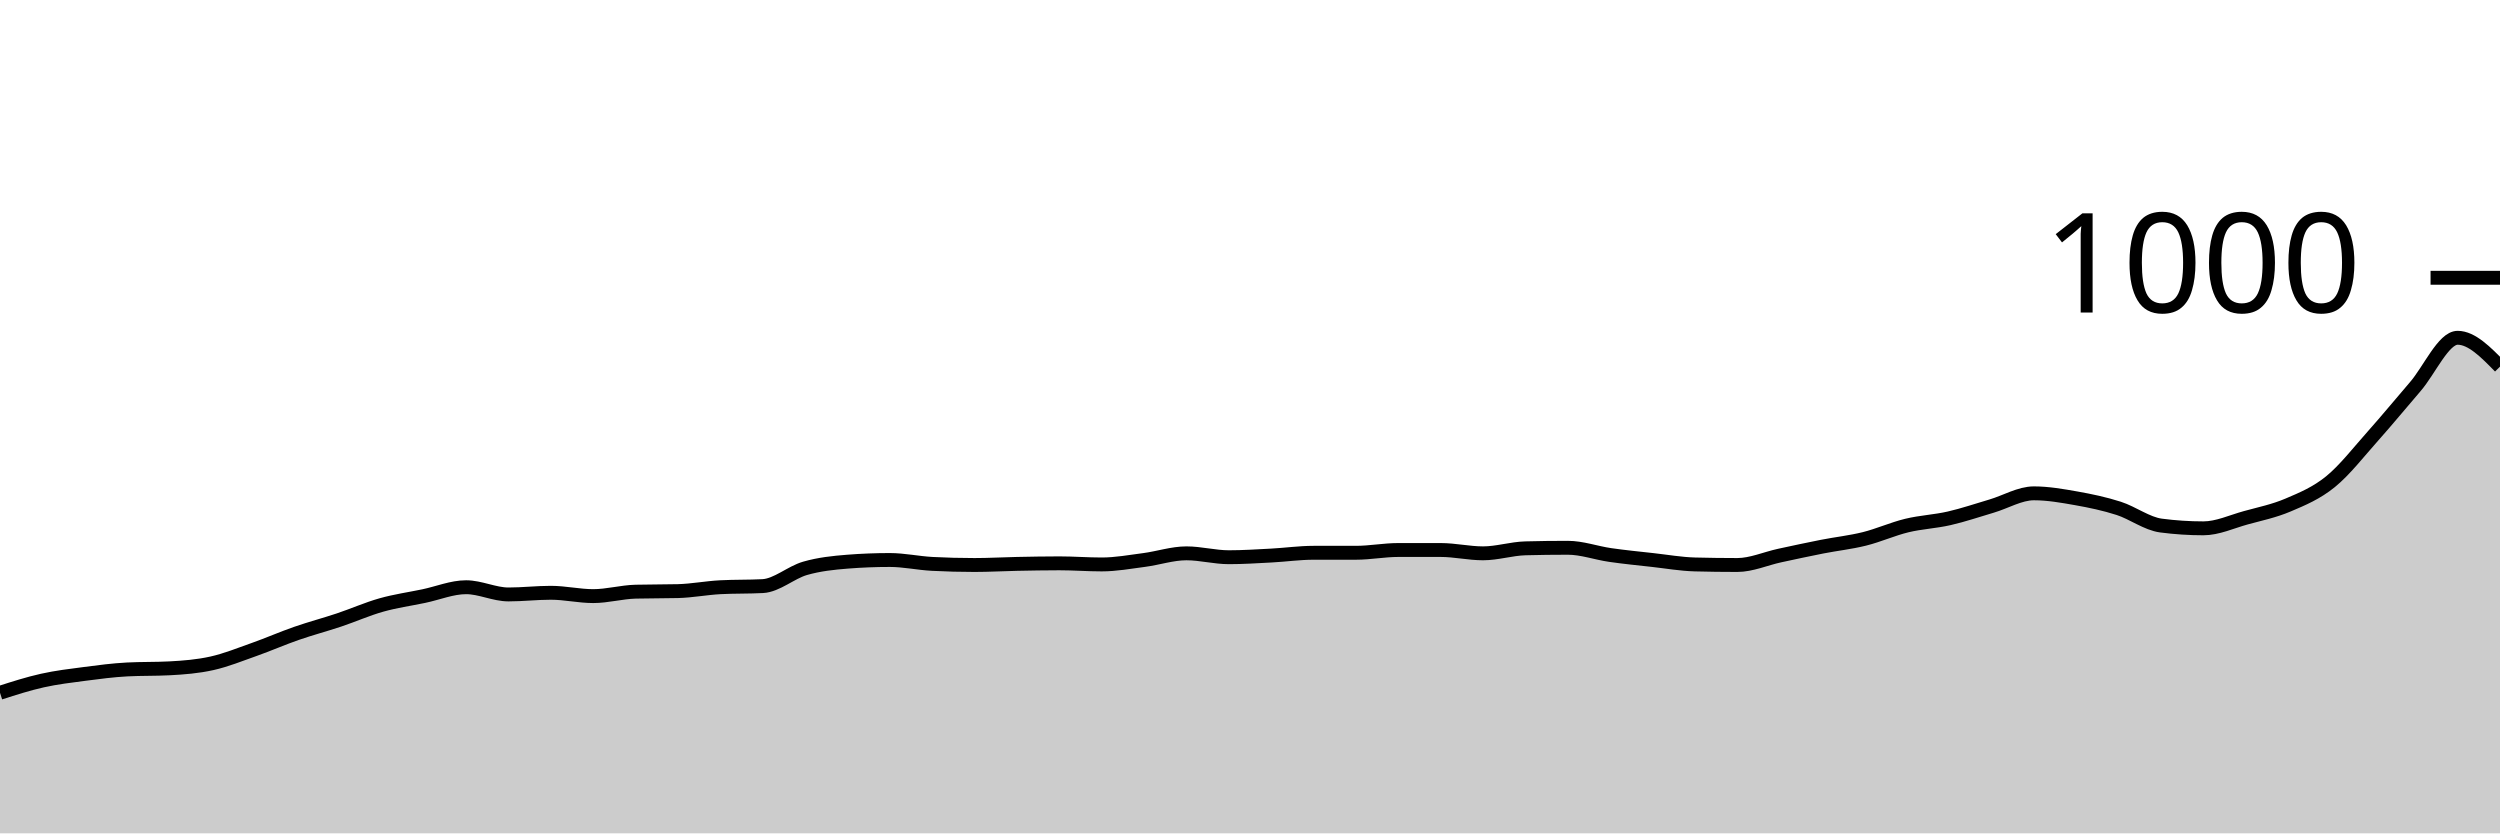
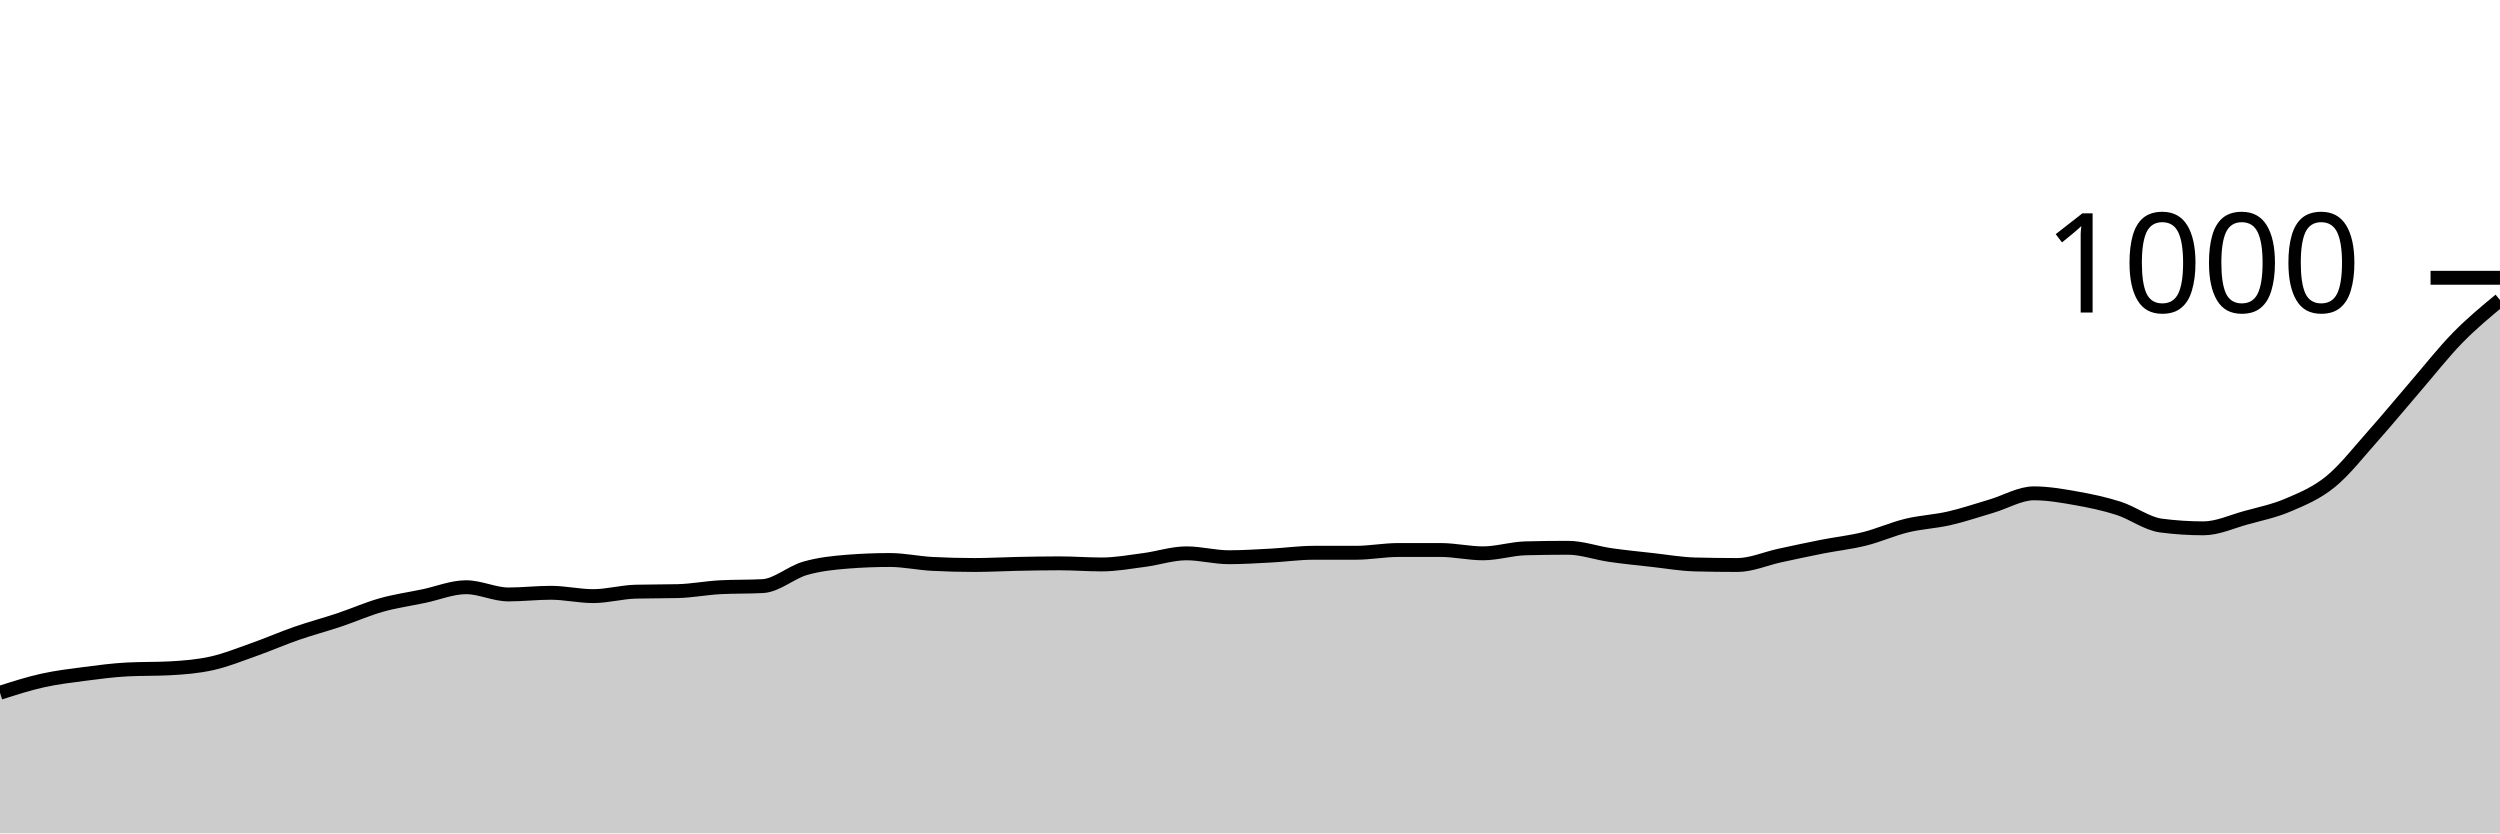
<svg xmlns="http://www.w3.org/2000/svg" viewBox="0 0 180 60">
  <g transform="translate(0,20)">
-     <path class="area" fill="rgba(0, 0, 0, 0.2)" d="M0,29.88C1.017,29.553,2.034,29.227,3.051,29C4.068,28.773,5.085,28.653,6.102,28.52C7.119,28.387,8.136,28.253,9.153,28.2C10.169,28.147,11.186,28.173,12.203,28.12C13.22,28.067,14.237,27.987,15.254,27.76C16.271,27.533,17.288,27.12,18.305,26.76C19.322,26.4,20.339,25.953,21.356,25.6C22.373,25.247,23.39,24.98,24.407,24.64C25.424,24.3,26.441,23.847,27.458,23.56C28.475,23.273,29.492,23.133,30.508,22.92C31.525,22.707,32.542,22.28,33.559,22.28C34.576,22.28,35.593,22.8,36.61,22.8C37.627,22.8,38.644,22.68,39.661,22.68C40.678,22.68,41.695,22.92,42.712,22.92C43.729,22.92,44.746,22.627,45.763,22.6C46.78,22.573,47.797,22.587,48.814,22.56C49.831,22.533,50.847,22.333,51.864,22.28C52.881,22.227,53.898,22.253,54.915,22.2C55.932,22.147,56.949,21.213,57.966,20.92C58.983,20.627,60,20.52,61.017,20.44C62.034,20.36,63.051,20.32,64.068,20.32C65.085,20.32,66.102,20.547,67.119,20.6C68.136,20.653,69.153,20.68,70.169,20.68C71.186,20.68,72.203,20.62,73.22,20.6C74.237,20.58,75.254,20.56,76.271,20.56C77.288,20.56,78.305,20.64,79.322,20.64C80.339,20.64,81.356,20.453,82.373,20.32C83.39,20.187,84.407,19.84,85.424,19.84C86.441,19.84,87.458,20.12,88.475,20.12C89.492,20.12,90.508,20.053,91.525,20C92.542,19.947,93.559,19.8,94.576,19.8C95.593,19.8,96.61,19.8,97.627,19.8C98.644,19.8,99.661,19.6,100.678,19.6C101.695,19.6,102.712,19.6,103.729,19.6C104.746,19.6,105.763,19.84,106.78,19.84C107.797,19.84,108.814,19.507,109.831,19.48C110.847,19.453,111.864,19.44,112.881,19.44C113.898,19.44,114.915,19.813,115.932,19.96C116.949,20.107,117.966,20.207,118.983,20.32C120,20.433,121.017,20.613,122.034,20.64C123.051,20.667,124.068,20.68,125.085,20.68C126.102,20.68,127.119,20.22,128.136,20C129.153,19.78,130.169,19.56,131.186,19.36C132.203,19.16,133.22,19.053,134.237,18.8C135.254,18.547,136.271,18.087,137.288,17.84C138.305,17.593,139.322,17.553,140.339,17.32C141.356,17.087,142.373,16.74,143.39,16.44C144.407,16.14,145.424,15.52,146.441,15.52C147.458,15.52,148.475,15.7,149.492,15.88C150.508,16.06,151.525,16.273,152.542,16.6C153.559,16.927,154.576,17.707,155.593,17.84C156.61,17.973,157.627,18.04,158.644,18.04C159.661,18.04,160.678,17.56,161.695,17.28C162.712,17,163.729,16.793,164.746,16.36C165.763,15.927,166.78,15.507,167.797,14.68C168.814,13.853,169.831,12.54,170.847,11.4C171.864,10.26,172.881,9.02,173.898,7.84C174.915,6.66,175.932,4.32,176.949,4.32C177.966,4.32,178.983,5.36,180,6.4L180,40C178.983,40,177.966,40,176.949,40C175.932,40,174.915,40,173.898,40C172.881,40,171.864,40,170.847,40C169.831,40,168.814,40,167.797,40C166.78,40,165.763,40,164.746,40C163.729,40,162.712,40,161.695,40C160.678,40,159.661,40,158.644,40C157.627,40,156.61,40,155.593,40C154.576,40,153.559,40,152.542,40C151.525,40,150.508,40,149.492,40C148.475,40,147.458,40,146.441,40C145.424,40,144.407,40,143.39,40C142.373,40,141.356,40,140.339,40C139.322,40,138.305,40,137.288,40C136.271,40,135.254,40,134.237,40C133.22,40,132.203,40,131.186,40C130.169,40,129.153,40,128.136,40C127.119,40,126.102,40,125.085,40C124.068,40,123.051,40,122.034,40C121.017,40,120,40,118.983,40C117.966,40,116.949,40,115.932,40C114.915,40,113.898,40,112.881,40C111.864,40,110.847,40,109.831,40C108.814,40,107.797,40,106.78,40C105.763,40,104.746,40,103.729,40C102.712,40,101.695,40,100.678,40C99.661,40,98.644,40,97.627,40C96.61,40,95.593,40,94.576,40C93.559,40,92.542,40,91.525,40C90.508,40,89.492,40,88.475,40C87.458,40,86.441,40,85.424,40C84.407,40,83.39,40,82.373,40C81.356,40,80.339,40,79.322,40C78.305,40,77.288,40,76.271,40C75.254,40,74.237,40,73.22,40C72.203,40,71.186,40,70.169,40C69.153,40,68.136,40,67.119,40C66.102,40,65.085,40,64.068,40C63.051,40,62.034,40,61.017,40C60,40,58.983,40,57.966,40C56.949,40,55.932,40,54.915,40C53.898,40,52.881,40,51.864,40C50.847,40,49.831,40,48.814,40C47.797,40,46.78,40,45.763,40C44.746,40,43.729,40,42.712,40C41.695,40,40.678,40,39.661,40C38.644,40,37.627,40,36.61,40C35.593,40,34.576,40,33.559,40C32.542,40,31.525,40,30.508,40C29.492,40,28.475,40,27.458,40C26.441,40,25.424,40,24.407,40C23.39,40,22.373,40,21.356,40C20.339,40,19.322,40,18.305,40C17.288,40,16.271,40,15.254,40C14.237,40,13.22,40,12.203,40C11.186,40,10.169,40,9.153,40C8.136,40,7.119,40,6.102,40C5.085,40,4.068,40,3.051,40C2.034,40,1.017,40,0,40Z" />
-     <path class="line" stroke="black" fill="none" d="M0,29.88C1.017,29.553,2.034,29.227,3.051,29C4.068,28.773,5.085,28.653,6.102,28.52C7.119,28.387,8.136,28.253,9.153,28.2C10.169,28.147,11.186,28.173,12.203,28.12C13.22,28.067,14.237,27.987,15.254,27.76C16.271,27.533,17.288,27.12,18.305,26.76C19.322,26.4,20.339,25.953,21.356,25.6C22.373,25.247,23.39,24.98,24.407,24.64C25.424,24.3,26.441,23.847,27.458,23.56C28.475,23.273,29.492,23.133,30.508,22.92C31.525,22.707,32.542,22.28,33.559,22.28C34.576,22.28,35.593,22.8,36.61,22.8C37.627,22.8,38.644,22.68,39.661,22.68C40.678,22.68,41.695,22.92,42.712,22.92C43.729,22.92,44.746,22.627,45.763,22.6C46.78,22.573,47.797,22.587,48.814,22.56C49.831,22.533,50.847,22.333,51.864,22.28C52.881,22.227,53.898,22.253,54.915,22.2C55.932,22.147,56.949,21.213,57.966,20.92C58.983,20.627,60,20.52,61.017,20.44C62.034,20.36,63.051,20.32,64.068,20.32C65.085,20.32,66.102,20.547,67.119,20.6C68.136,20.653,69.153,20.68,70.169,20.68C71.186,20.68,72.203,20.62,73.22,20.6C74.237,20.58,75.254,20.56,76.271,20.56C77.288,20.56,78.305,20.64,79.322,20.64C80.339,20.64,81.356,20.453,82.373,20.32C83.39,20.187,84.407,19.84,85.424,19.84C86.441,19.84,87.458,20.12,88.475,20.12C89.492,20.12,90.508,20.053,91.525,20C92.542,19.947,93.559,19.8,94.576,19.8C95.593,19.8,96.61,19.8,97.627,19.8C98.644,19.8,99.661,19.6,100.678,19.6C101.695,19.6,102.712,19.6,103.729,19.6C104.746,19.6,105.763,19.84,106.78,19.84C107.797,19.84,108.814,19.507,109.831,19.48C110.847,19.453,111.864,19.44,112.881,19.44C113.898,19.44,114.915,19.813,115.932,19.96C116.949,20.107,117.966,20.207,118.983,20.32C120,20.433,121.017,20.613,122.034,20.64C123.051,20.667,124.068,20.68,125.085,20.68C126.102,20.68,127.119,20.22,128.136,20C129.153,19.78,130.169,19.56,131.186,19.36C132.203,19.16,133.22,19.053,134.237,18.8C135.254,18.547,136.271,18.087,137.288,17.84C138.305,17.593,139.322,17.553,140.339,17.32C141.356,17.087,142.373,16.74,143.39,16.44C144.407,16.14,145.424,15.52,146.441,15.52C147.458,15.52,148.475,15.7,149.492,15.88C150.508,16.06,151.525,16.273,152.542,16.6C153.559,16.927,154.576,17.707,155.593,17.84C156.61,17.973,157.627,18.04,158.644,18.04C159.661,18.04,160.678,17.56,161.695,17.28C162.712,17,163.729,16.793,164.746,16.36C165.763,15.927,166.78,15.507,167.797,14.68C168.814,13.853,169.831,12.54,170.847,11.4C171.864,10.26,172.881,9.02,173.898,7.84C174.915,6.66,175.932,4.32,176.949,4.32C177.966,4.32,178.983,5.36,180,6.4" />
+     <path class="area" fill="rgba(0, 0, 0, 0.2)" d="M0,29.88C1.017,29.553,2.034,29.227,3.051,29C4.068,28.773,5.085,28.653,6.102,28.52C7.119,28.387,8.136,28.253,9.153,28.2C10.169,28.147,11.186,28.173,12.203,28.12C13.22,28.067,14.237,27.987,15.254,27.76C16.271,27.533,17.288,27.12,18.305,26.76C19.322,26.4,20.339,25.953,21.356,25.6C22.373,25.247,23.39,24.98,24.407,24.64C25.424,24.3,26.441,23.847,27.458,23.56C28.475,23.273,29.492,23.133,30.508,22.92C31.525,22.707,32.542,22.28,33.559,22.28C34.576,22.28,35.593,22.8,36.61,22.8C37.627,22.8,38.644,22.68,39.661,22.68C40.678,22.68,41.695,22.92,42.712,22.92C43.729,22.92,44.746,22.627,45.763,22.6C46.78,22.573,47.797,22.587,48.814,22.56C49.831,22.533,50.847,22.333,51.864,22.28C52.881,22.227,53.898,22.253,54.915,22.2C55.932,22.147,56.949,21.213,57.966,20.92C58.983,20.627,60,20.52,61.017,20.44C62.034,20.36,63.051,20.32,64.068,20.32C65.085,20.32,66.102,20.547,67.119,20.6C68.136,20.653,69.153,20.68,70.169,20.68C71.186,20.68,72.203,20.62,73.22,20.6C74.237,20.58,75.254,20.56,76.271,20.56C77.288,20.56,78.305,20.64,79.322,20.64C80.339,20.64,81.356,20.453,82.373,20.32C83.39,20.187,84.407,19.84,85.424,19.84C86.441,19.84,87.458,20.12,88.475,20.12C89.492,20.12,90.508,20.053,91.525,20C92.542,19.947,93.559,19.8,94.576,19.8C95.593,19.8,96.61,19.8,97.627,19.8C98.644,19.8,99.661,19.6,100.678,19.6C101.695,19.6,102.712,19.6,103.729,19.6C104.746,19.6,105.763,19.84,106.78,19.84C107.797,19.84,108.814,19.507,109.831,19.48C110.847,19.453,111.864,19.44,112.881,19.44C113.898,19.44,114.915,19.813,115.932,19.96C116.949,20.107,117.966,20.207,118.983,20.32C120,20.433,121.017,20.613,122.034,20.64C123.051,20.667,124.068,20.68,125.085,20.68C126.102,20.68,127.119,20.22,128.136,20C129.153,19.78,130.169,19.56,131.186,19.36C132.203,19.16,133.22,19.053,134.237,18.8C135.254,18.547,136.271,18.087,137.288,17.84C138.305,17.593,139.322,17.553,140.339,17.32C141.356,17.087,142.373,16.74,143.39,16.44C144.407,16.14,145.424,15.52,146.441,15.52C147.458,15.52,148.475,15.7,149.492,15.88C150.508,16.06,151.525,16.273,152.542,16.6C153.559,16.927,154.576,17.707,155.593,17.84C156.61,17.973,157.627,18.04,158.644,18.04C159.661,18.04,160.678,17.56,161.695,17.28C162.712,17,163.729,16.793,164.746,16.36C165.763,15.927,166.78,15.507,167.797,14.68C168.814,13.853,169.831,12.54,170.847,11.4C171.864,10.26,172.881,9.02,173.898,7.84C174.915,6.66,175.932,5.36,176.949,4.32C177.966,3.28,178.983,2.44,180,1.6L180,40C178.983,40,177.966,40,176.949,40C175.932,40,174.915,40,173.898,40C172.881,40,171.864,40,170.847,40C169.831,40,168.814,40,167.797,40C166.78,40,165.763,40,164.746,40C163.729,40,162.712,40,161.695,40C160.678,40,159.661,40,158.644,40C157.627,40,156.61,40,155.593,40C154.576,40,153.559,40,152.542,40C151.525,40,150.508,40,149.492,40C148.475,40,147.458,40,146.441,40C145.424,40,144.407,40,143.39,40C142.373,40,141.356,40,140.339,40C139.322,40,138.305,40,137.288,40C136.271,40,135.254,40,134.237,40C133.22,40,132.203,40,131.186,40C130.169,40,129.153,40,128.136,40C127.119,40,126.102,40,125.085,40C124.068,40,123.051,40,122.034,40C121.017,40,120,40,118.983,40C117.966,40,116.949,40,115.932,40C114.915,40,113.898,40,112.881,40C111.864,40,110.847,40,109.831,40C108.814,40,107.797,40,106.78,40C105.763,40,104.746,40,103.729,40C102.712,40,101.695,40,100.678,40C99.661,40,98.644,40,97.627,40C96.61,40,95.593,40,94.576,40C93.559,40,92.542,40,91.525,40C90.508,40,89.492,40,88.475,40C87.458,40,86.441,40,85.424,40C84.407,40,83.39,40,82.373,40C81.356,40,80.339,40,79.322,40C78.305,40,77.288,40,76.271,40C75.254,40,74.237,40,73.22,40C72.203,40,71.186,40,70.169,40C69.153,40,68.136,40,67.119,40C66.102,40,65.085,40,64.068,40C63.051,40,62.034,40,61.017,40C60,40,58.983,40,57.966,40C56.949,40,55.932,40,54.915,40C53.898,40,52.881,40,51.864,40C50.847,40,49.831,40,48.814,40C47.797,40,46.78,40,45.763,40C44.746,40,43.729,40,42.712,40C41.695,40,40.678,40,39.661,40C38.644,40,37.627,40,36.61,40C35.593,40,34.576,40,33.559,40C32.542,40,31.525,40,30.508,40C29.492,40,28.475,40,27.458,40C26.441,40,25.424,40,24.407,40C23.39,40,22.373,40,21.356,40C20.339,40,19.322,40,18.305,40C17.288,40,16.271,40,15.254,40C14.237,40,13.22,40,12.203,40C11.186,40,10.169,40,9.153,40C8.136,40,7.119,40,6.102,40C5.085,40,4.068,40,3.051,40C2.034,40,1.017,40,0,40Z" />
+     <path class="line" stroke="black" fill="none" d="M0,29.88C1.017,29.553,2.034,29.227,3.051,29C4.068,28.773,5.085,28.653,6.102,28.52C7.119,28.387,8.136,28.253,9.153,28.2C10.169,28.147,11.186,28.173,12.203,28.12C13.22,28.067,14.237,27.987,15.254,27.76C16.271,27.533,17.288,27.12,18.305,26.76C19.322,26.4,20.339,25.953,21.356,25.6C22.373,25.247,23.39,24.98,24.407,24.64C25.424,24.3,26.441,23.847,27.458,23.56C28.475,23.273,29.492,23.133,30.508,22.92C31.525,22.707,32.542,22.28,33.559,22.28C34.576,22.28,35.593,22.8,36.61,22.8C37.627,22.8,38.644,22.68,39.661,22.68C40.678,22.68,41.695,22.92,42.712,22.92C43.729,22.92,44.746,22.627,45.763,22.6C46.78,22.573,47.797,22.587,48.814,22.56C49.831,22.533,50.847,22.333,51.864,22.28C52.881,22.227,53.898,22.253,54.915,22.2C55.932,22.147,56.949,21.213,57.966,20.92C58.983,20.627,60,20.52,61.017,20.44C62.034,20.36,63.051,20.32,64.068,20.32C65.085,20.32,66.102,20.547,67.119,20.6C68.136,20.653,69.153,20.68,70.169,20.68C71.186,20.68,72.203,20.62,73.22,20.6C74.237,20.58,75.254,20.56,76.271,20.56C77.288,20.56,78.305,20.64,79.322,20.64C80.339,20.64,81.356,20.453,82.373,20.32C83.39,20.187,84.407,19.84,85.424,19.84C86.441,19.84,87.458,20.12,88.475,20.12C89.492,20.12,90.508,20.053,91.525,20C92.542,19.947,93.559,19.8,94.576,19.8C95.593,19.8,96.61,19.8,97.627,19.8C98.644,19.8,99.661,19.6,100.678,19.6C101.695,19.6,102.712,19.6,103.729,19.6C104.746,19.6,105.763,19.84,106.78,19.84C107.797,19.84,108.814,19.507,109.831,19.48C110.847,19.453,111.864,19.44,112.881,19.44C113.898,19.44,114.915,19.813,115.932,19.96C116.949,20.107,117.966,20.207,118.983,20.32C120,20.433,121.017,20.613,122.034,20.64C123.051,20.667,124.068,20.68,125.085,20.68C126.102,20.68,127.119,20.22,128.136,20C129.153,19.78,130.169,19.56,131.186,19.36C132.203,19.16,133.22,19.053,134.237,18.8C135.254,18.547,136.271,18.087,137.288,17.84C138.305,17.593,139.322,17.553,140.339,17.32C141.356,17.087,142.373,16.74,143.39,16.44C144.407,16.14,145.424,15.52,146.441,15.52C147.458,15.52,148.475,15.7,149.492,15.88C150.508,16.06,151.525,16.273,152.542,16.6C153.559,16.927,154.576,17.707,155.593,17.84C156.61,17.973,157.627,18.04,158.644,18.04C159.661,18.04,160.678,17.56,161.695,17.28C162.712,17,163.729,16.793,164.746,16.36C165.763,15.927,166.78,15.507,167.797,14.68C168.814,13.853,169.831,12.54,170.847,11.4C171.864,10.26,172.881,9.02,173.898,7.84C174.915,6.66,175.932,5.36,176.949,4.32C177.966,3.28,178.983,2.44,180,1.6" />
    <path class="axis-ceiling" stroke-width="1" stroke="black" fill="none" d="M175,0L180,0" />
    <text class="axis-ceiling-label" font-family="sans-serif" text-anchor="end" font-size="10px" x="170" y="2.5">1000</text>
  </g>
</svg>
